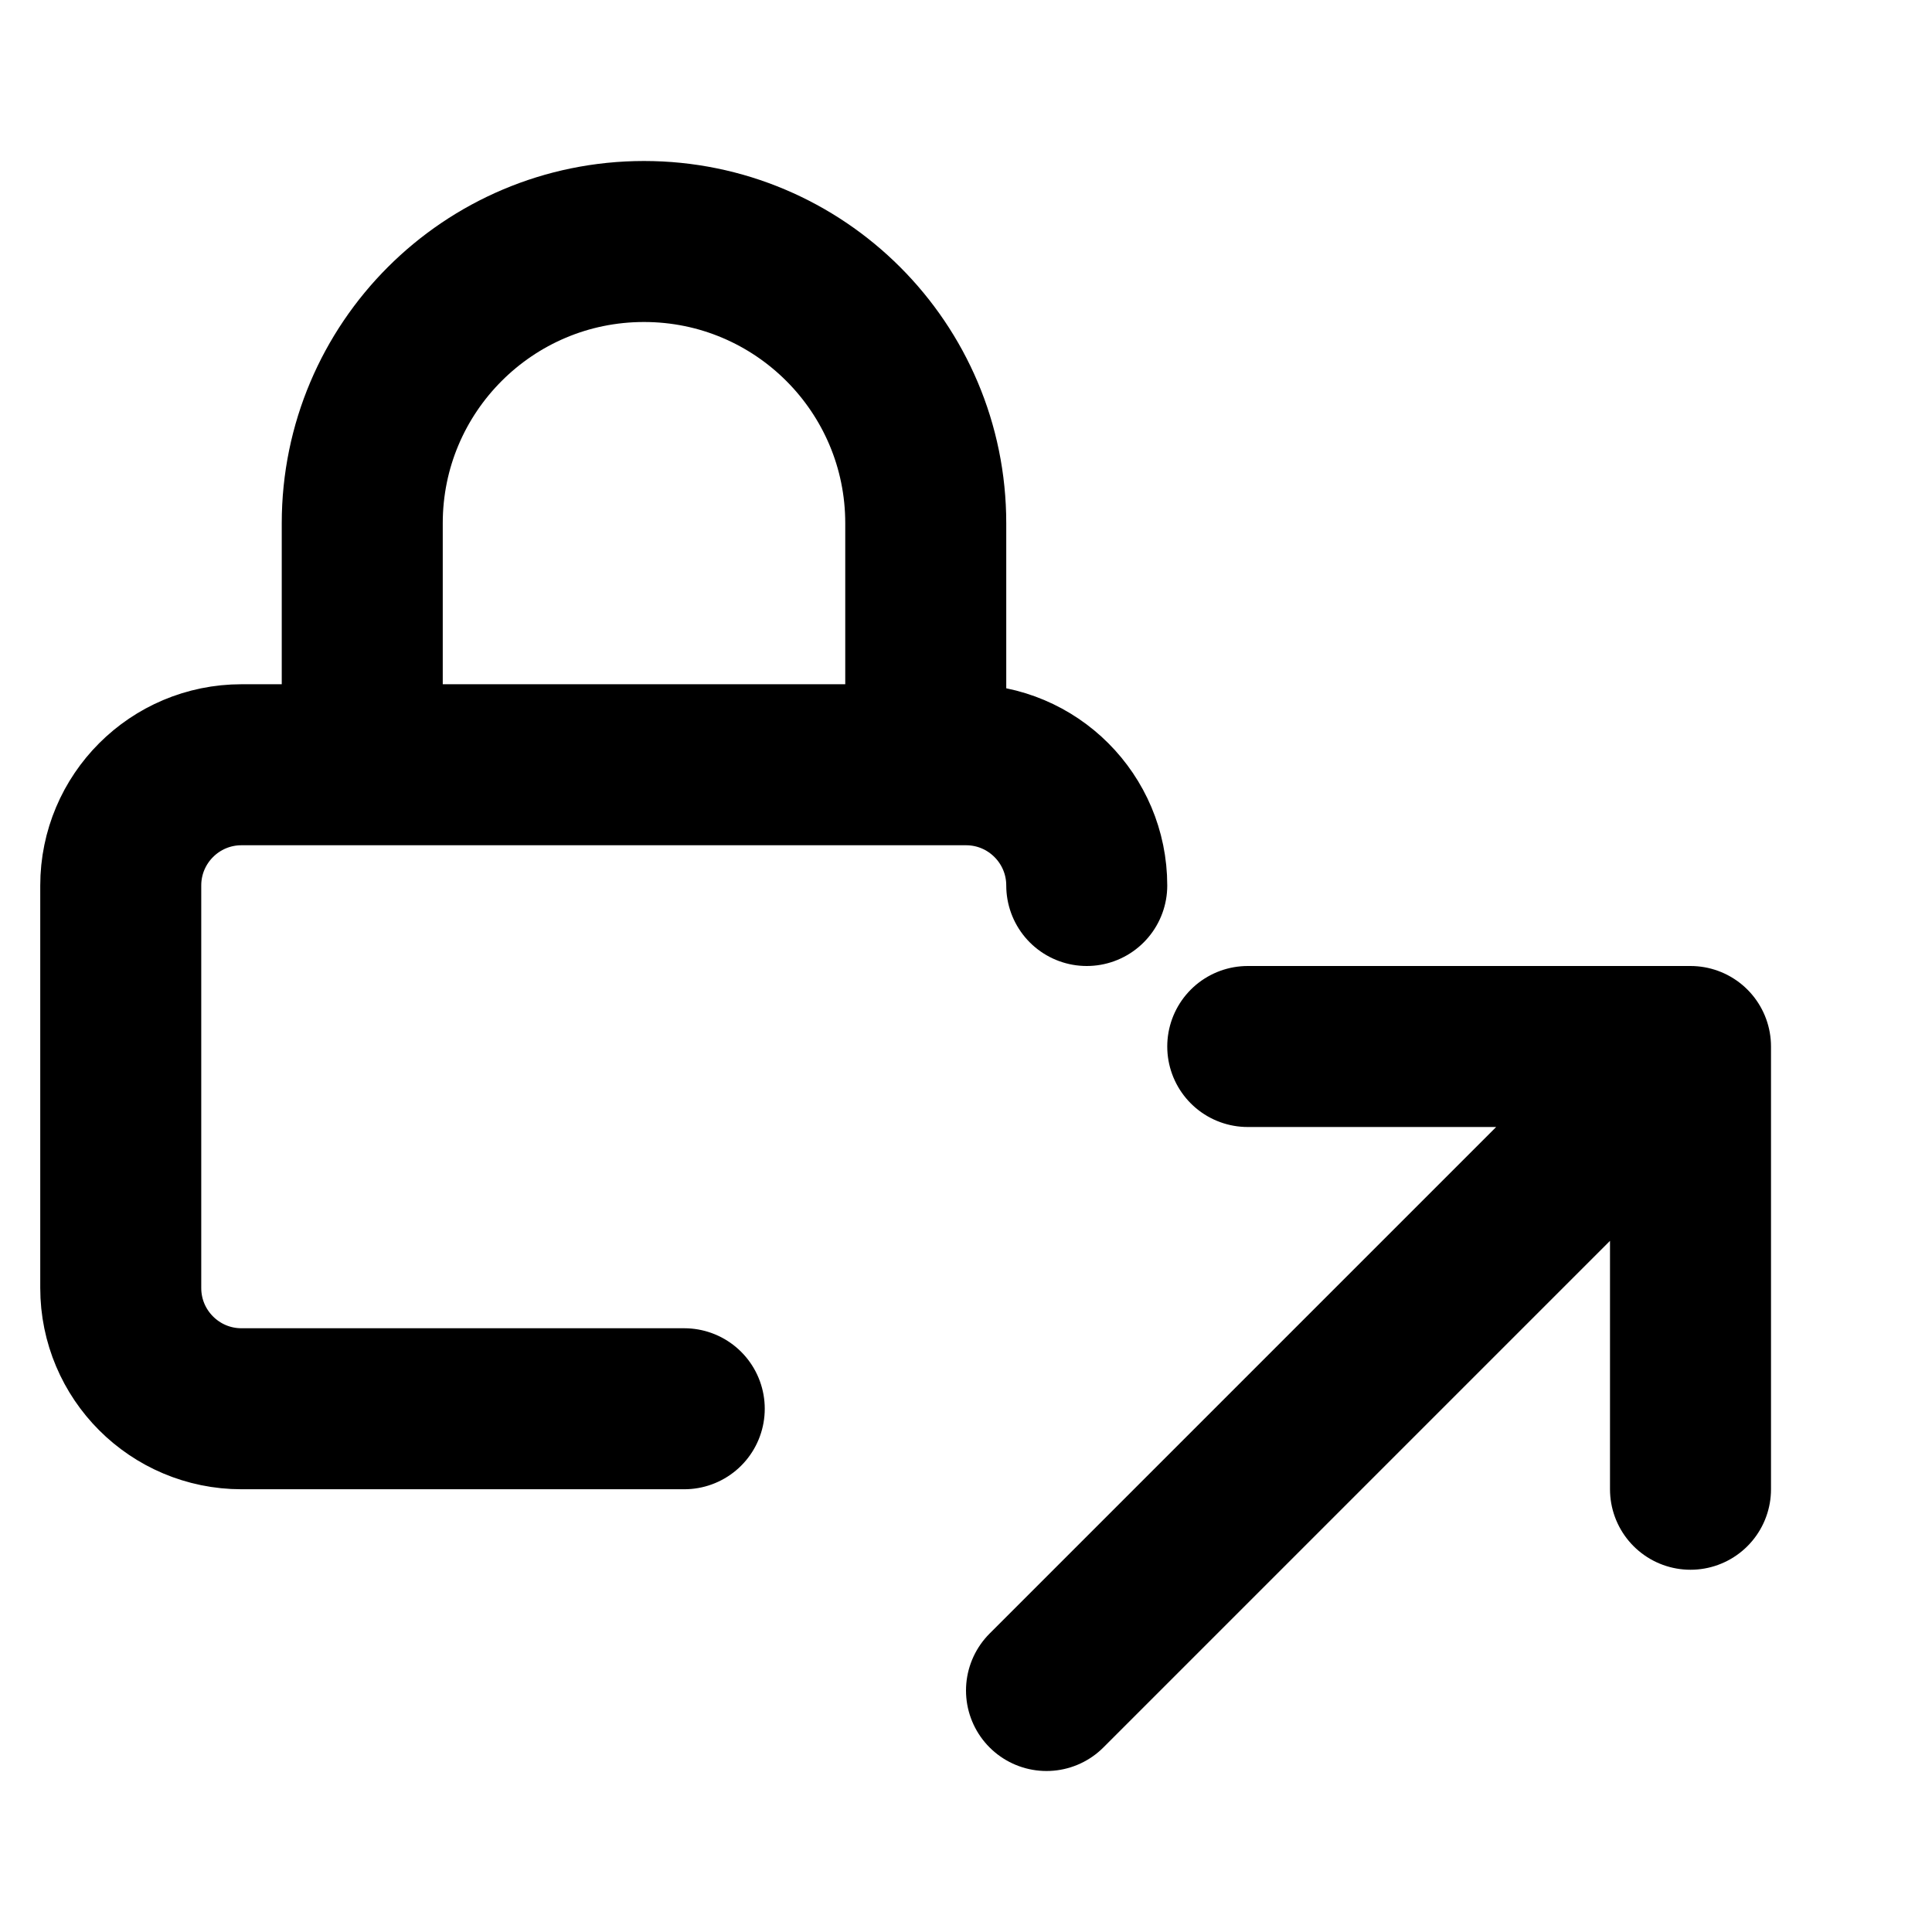
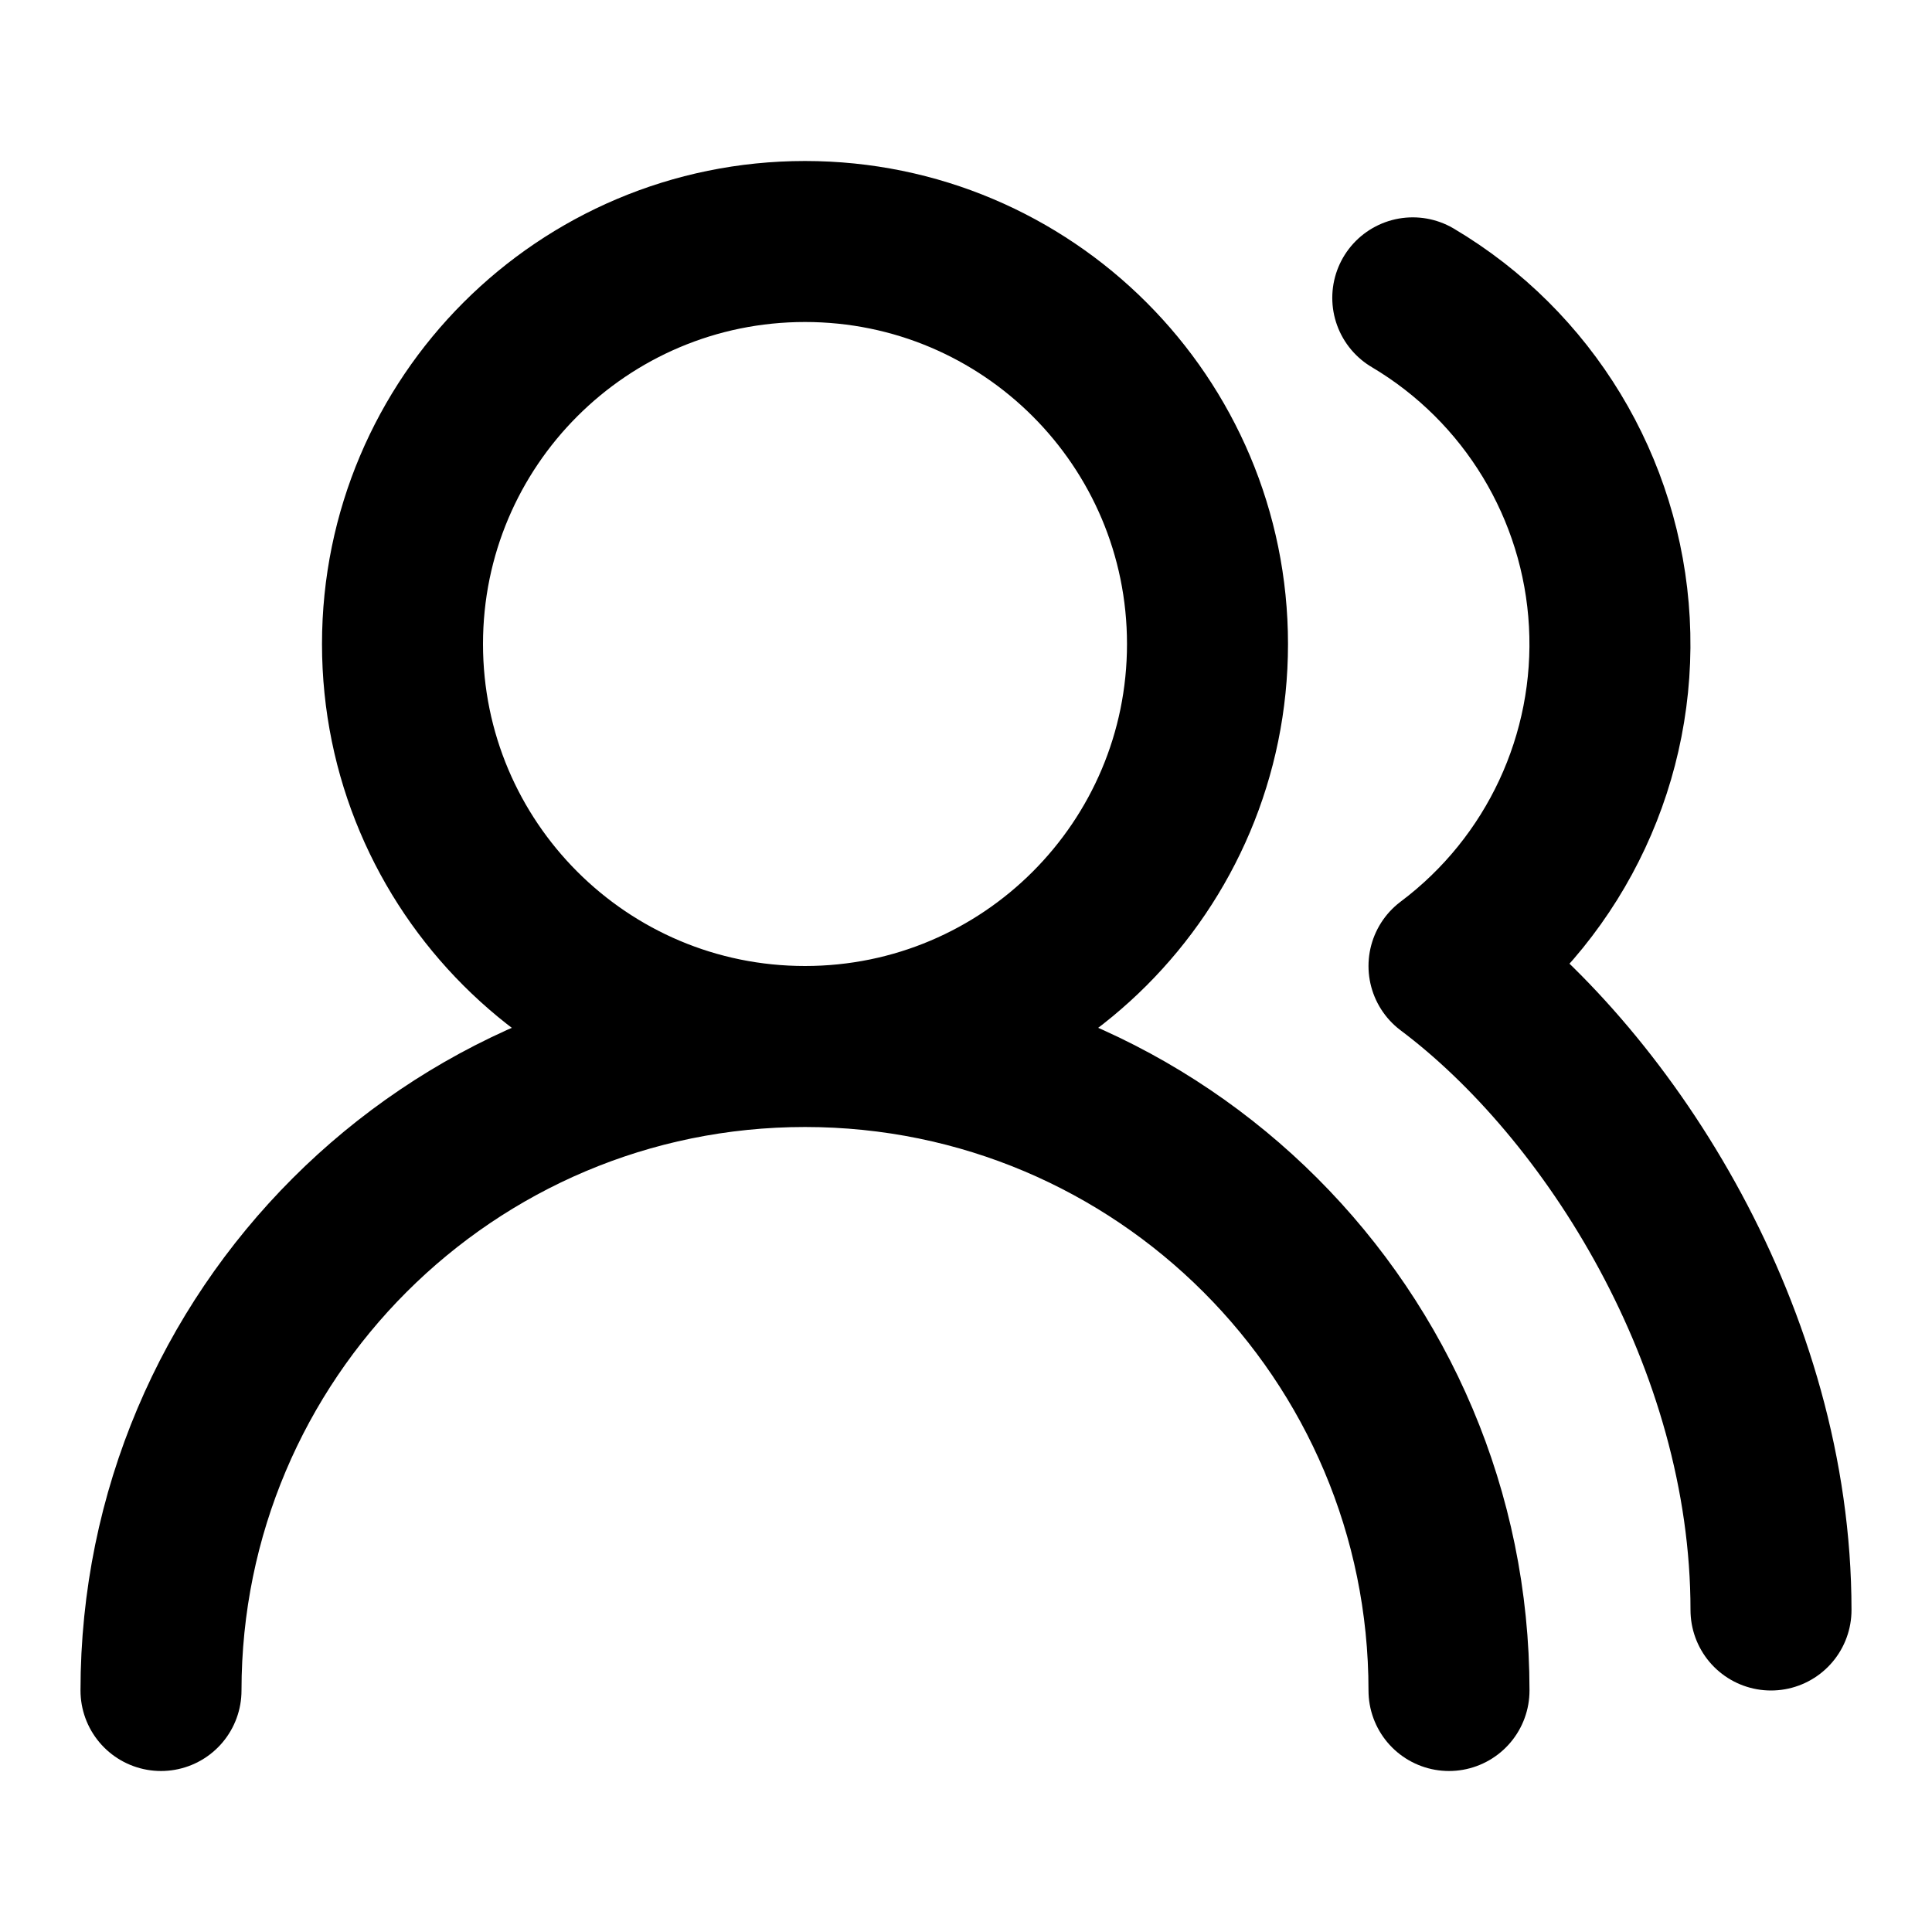
<svg xmlns="http://www.w3.org/2000/svg" width="24" height="24" viewBox="0 0 24 24" fill="none" stroke="currentColor" stroke-width="2" stroke-linecap="round" stroke-linejoin="round">
-   <path d="M3 9.5h9a1.5 1.5 0 0 1 1.5 1.5v0M3 9.5a1.5 1.5 0 0 0-1.5 1.5v5A1.5 1.5 0 0 0 3 17.5h5.5M4.5 9.5V6.5a3.5 3.5 0 0 1 7 0v3M13 21 21 13M15.5 13H21v5.5" />
+   <path d="M18 21a8 8 0 0 0-16 0M5 8a5 5 0 1 0 10 0a5 5 0 1 0-10 0M22 20c0-3.37-2-6.5-4-8a5 5 0 0 0-.45-8.3" />
</svg>
